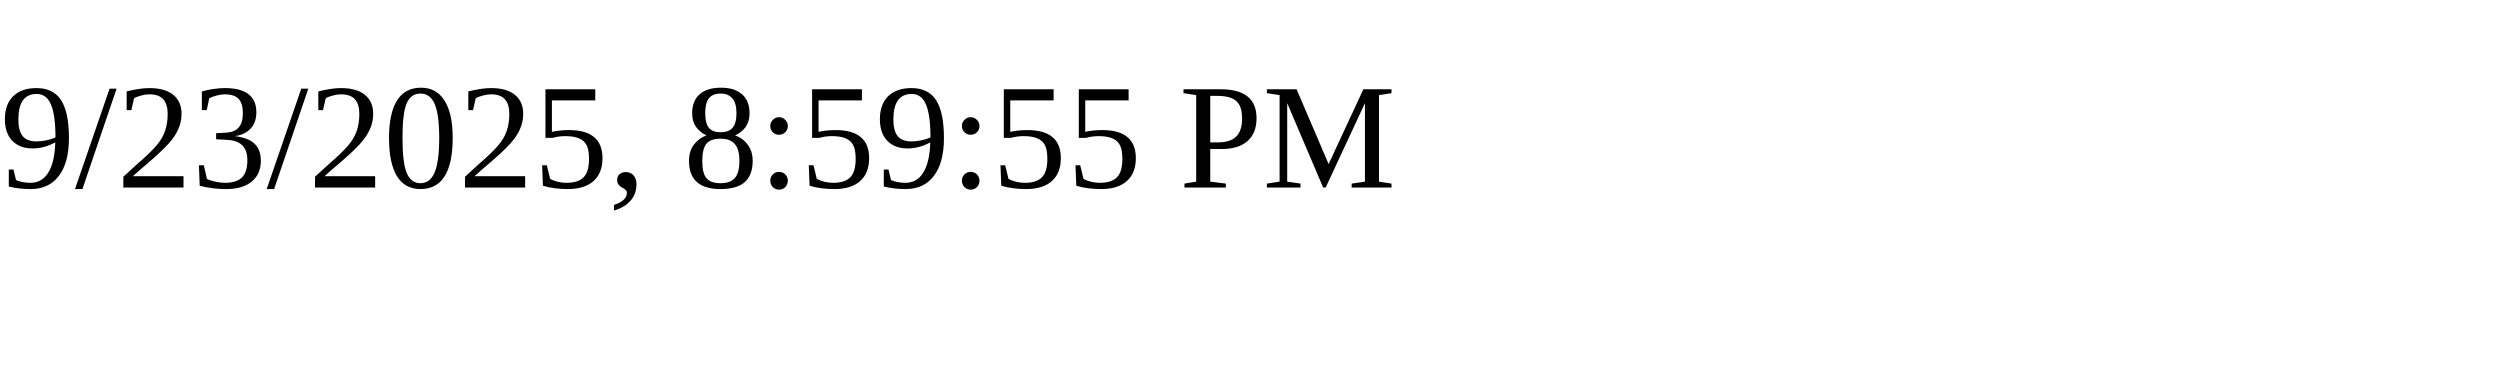
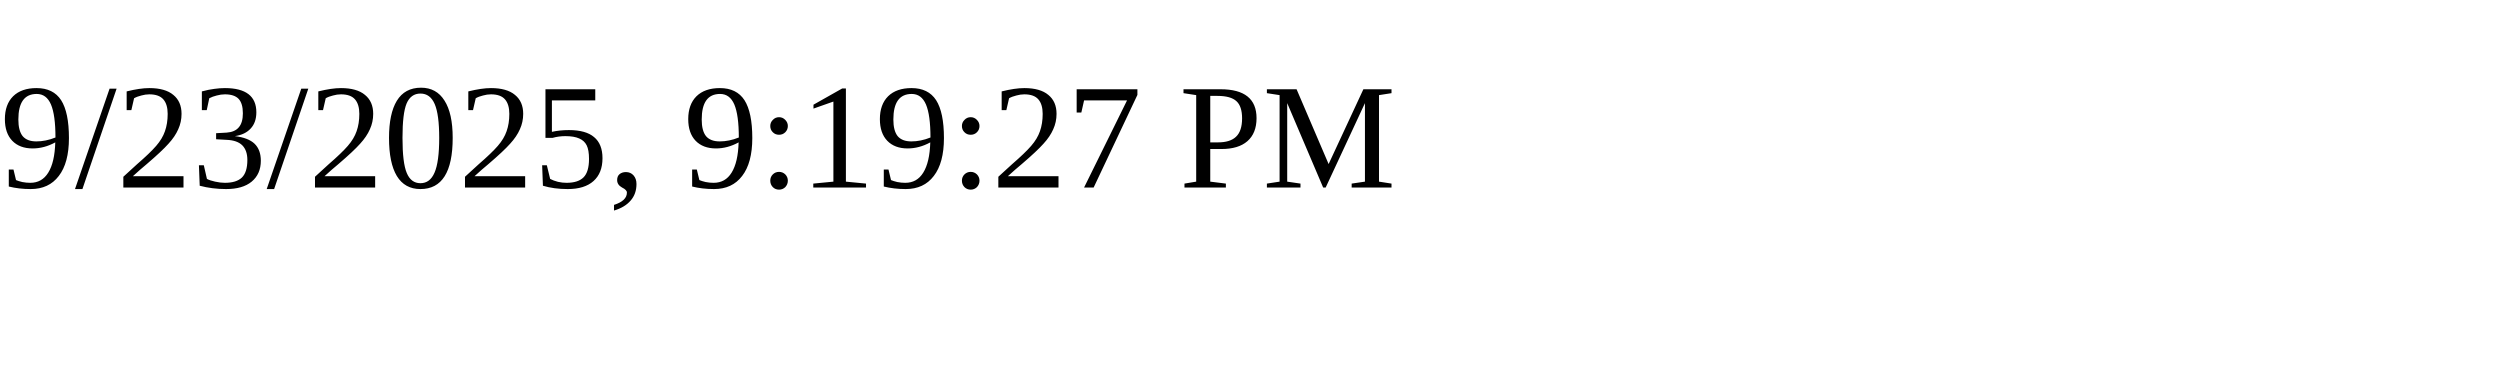
<svg xmlns="http://www.w3.org/2000/svg" height="30" width="200">
-   <text x="0" y="15">9/23/2025, 8:59:55 PM</text>
+   <text x="0" y="15">9/23/2025, 9:19:27 PM</text>
</svg>
